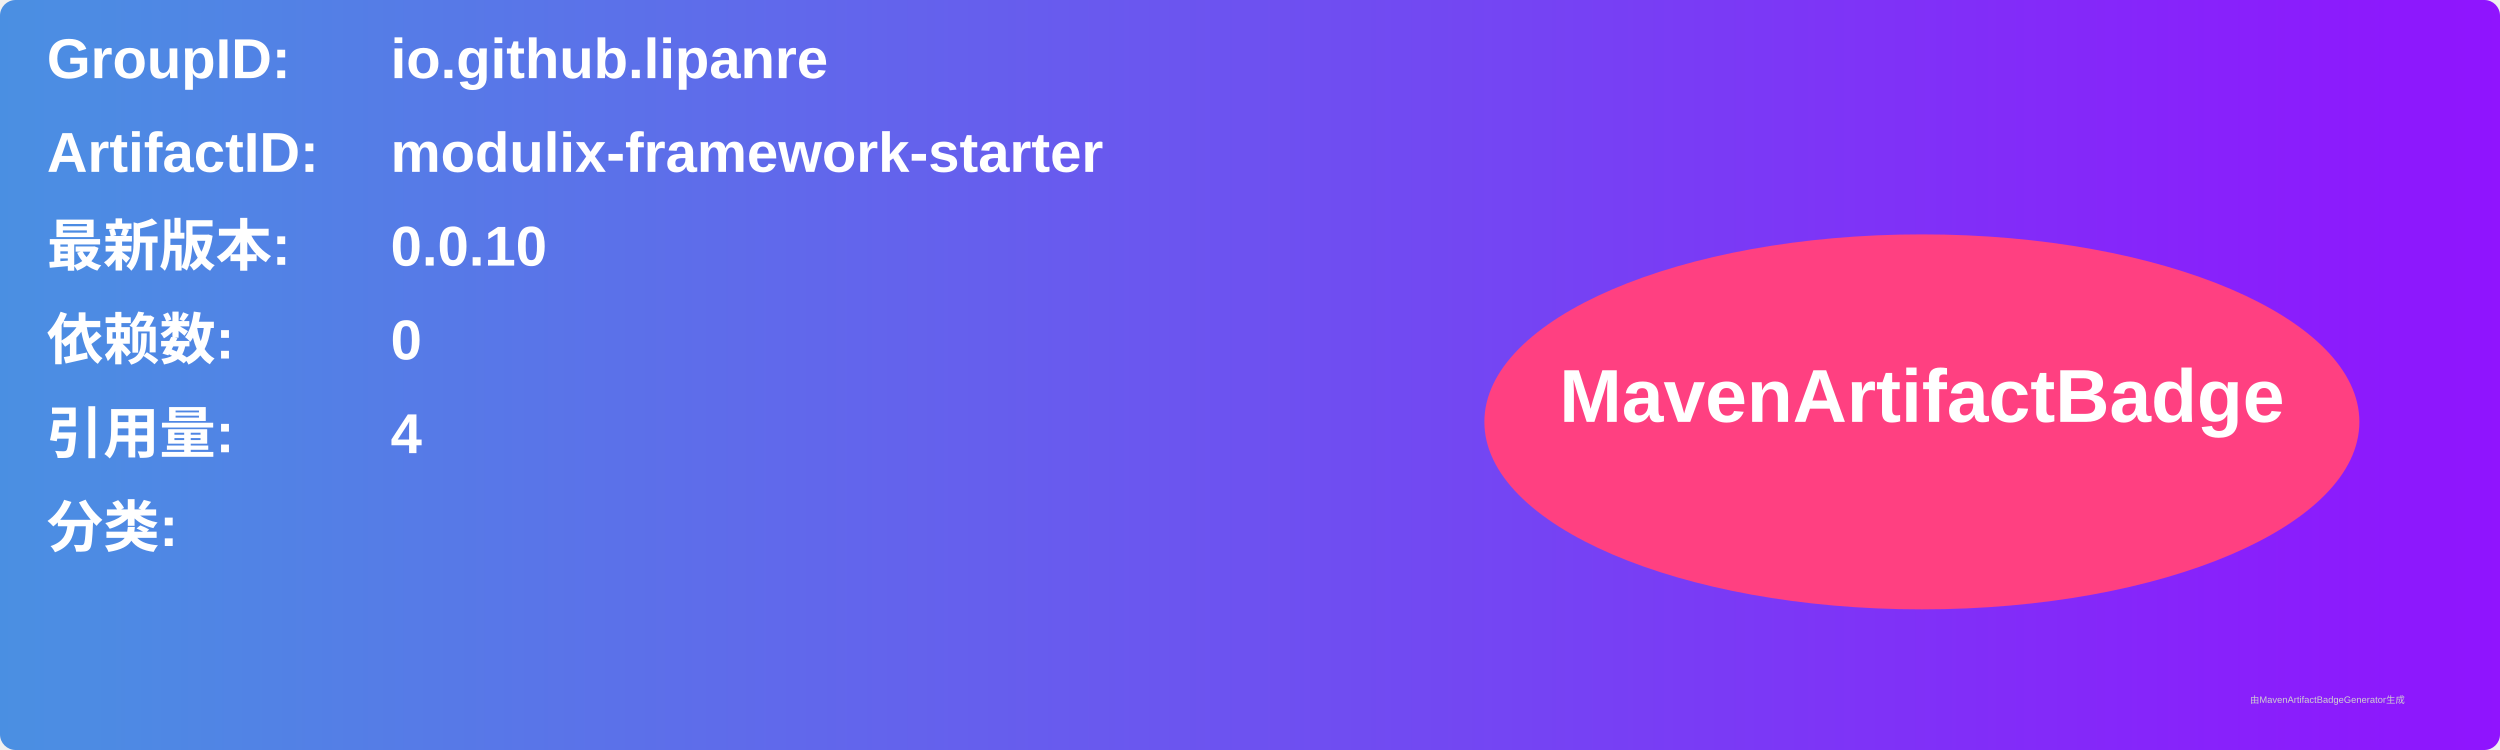
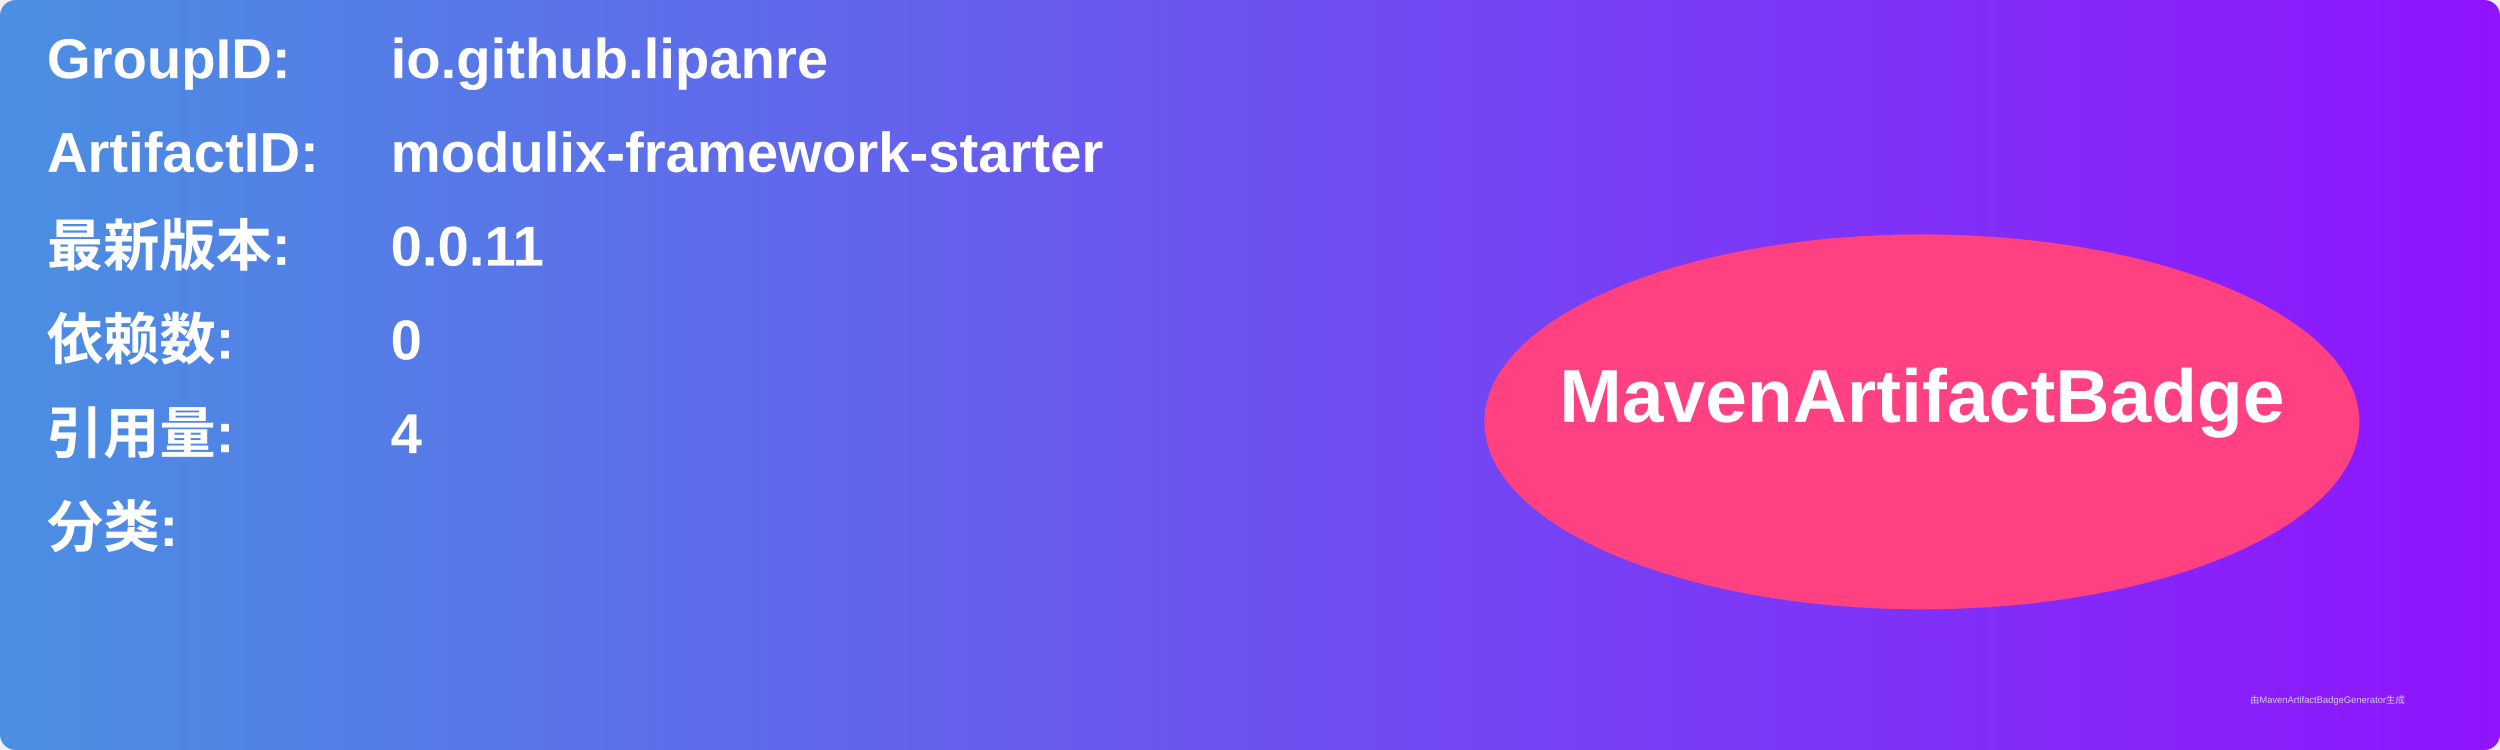
<svg xmlns="http://www.w3.org/2000/svg" width="800" height="240" viewBox="0 0 800 240">
  <linearGradient id="grad" x1="0%" y1="0%" x2="100%" y2="0%">
    <stop offset="0%" stop-color="#4a90e2" />
    <stop offset="100%" stop-color="#9013fe" />
  </linearGradient>
  <rect width="100%" height="100%" rx="5" ry="5" fill="url(#grad)" />
  <g transform="translate(15, 15)">
    <text x="0" y="10" font-family="Arial" font-size="18" fill="white" font-weight="bold" width="260">GroupID:</text>
    <text x="110" y="10" font-family="Arial" font-size="18" fill="white" font-weight="bold" width="460">io.github.lipanre</text>
    <text x="0" y="40" font-family="Arial" font-size="18" fill="white" font-weight="bold" width="260">ArtifactID:</text>
    <text x="110" y="40" font-family="Arial" font-size="18" fill="white" font-weight="bold" width="460">modulix-framework-starter</text>
    <text x="0" y="70" font-family="Arial" font-size="18" fill="white" font-weight="bold">最新版本:</text>
    <text x="110" y="70" font-family="Arial" font-size="18" fill="white" font-weight="bold">
-       <tspan font-weight="bold">0.0.10</tspan>
+       <tspan font-weight="bold">0.0.11</tspan>
    </text>
    <text x="0" y="100" font-family="Arial" font-size="18" fill="white" font-weight="bold">依赖数: </text>
    <text x="110" y="100" font-family="Arial" font-size="18" fill="white">
      <tspan font-weight="bold">0</tspan>
    </text>
    <text x="0" y="130" font-family="Arial" font-size="18" fill="white" font-weight="bold">引用量: </text>
    <text x="110" y="130" font-family="Arial" font-size="18" fill="white">
      <tspan font-weight="bold">4</tspan>
    </text>
    <text x="0" y="160" font-family="Arial" font-size="18" fill="white" font-weight="bold">分类:</text>
    <text x="10" y="190" font-family="Arial" font-size="10" fill="white">
      <tspan font-weight="bold" />
    </text>
    <ellipse cx="600" cy="120" rx="140" ry="60" fill="#ff4081" />
    <text x="600" y="120" text-anchor="middle" font-family="Arial" font-size="24" fill="white" font-weight="bold">MavenArtifactBadge</text>
  </g>
  <text x="720" y="225" font-family="Arial" font-size="3" fill="#d0d0d0">由MavenArtifactBadgeGenerator生成</text>
</svg>
